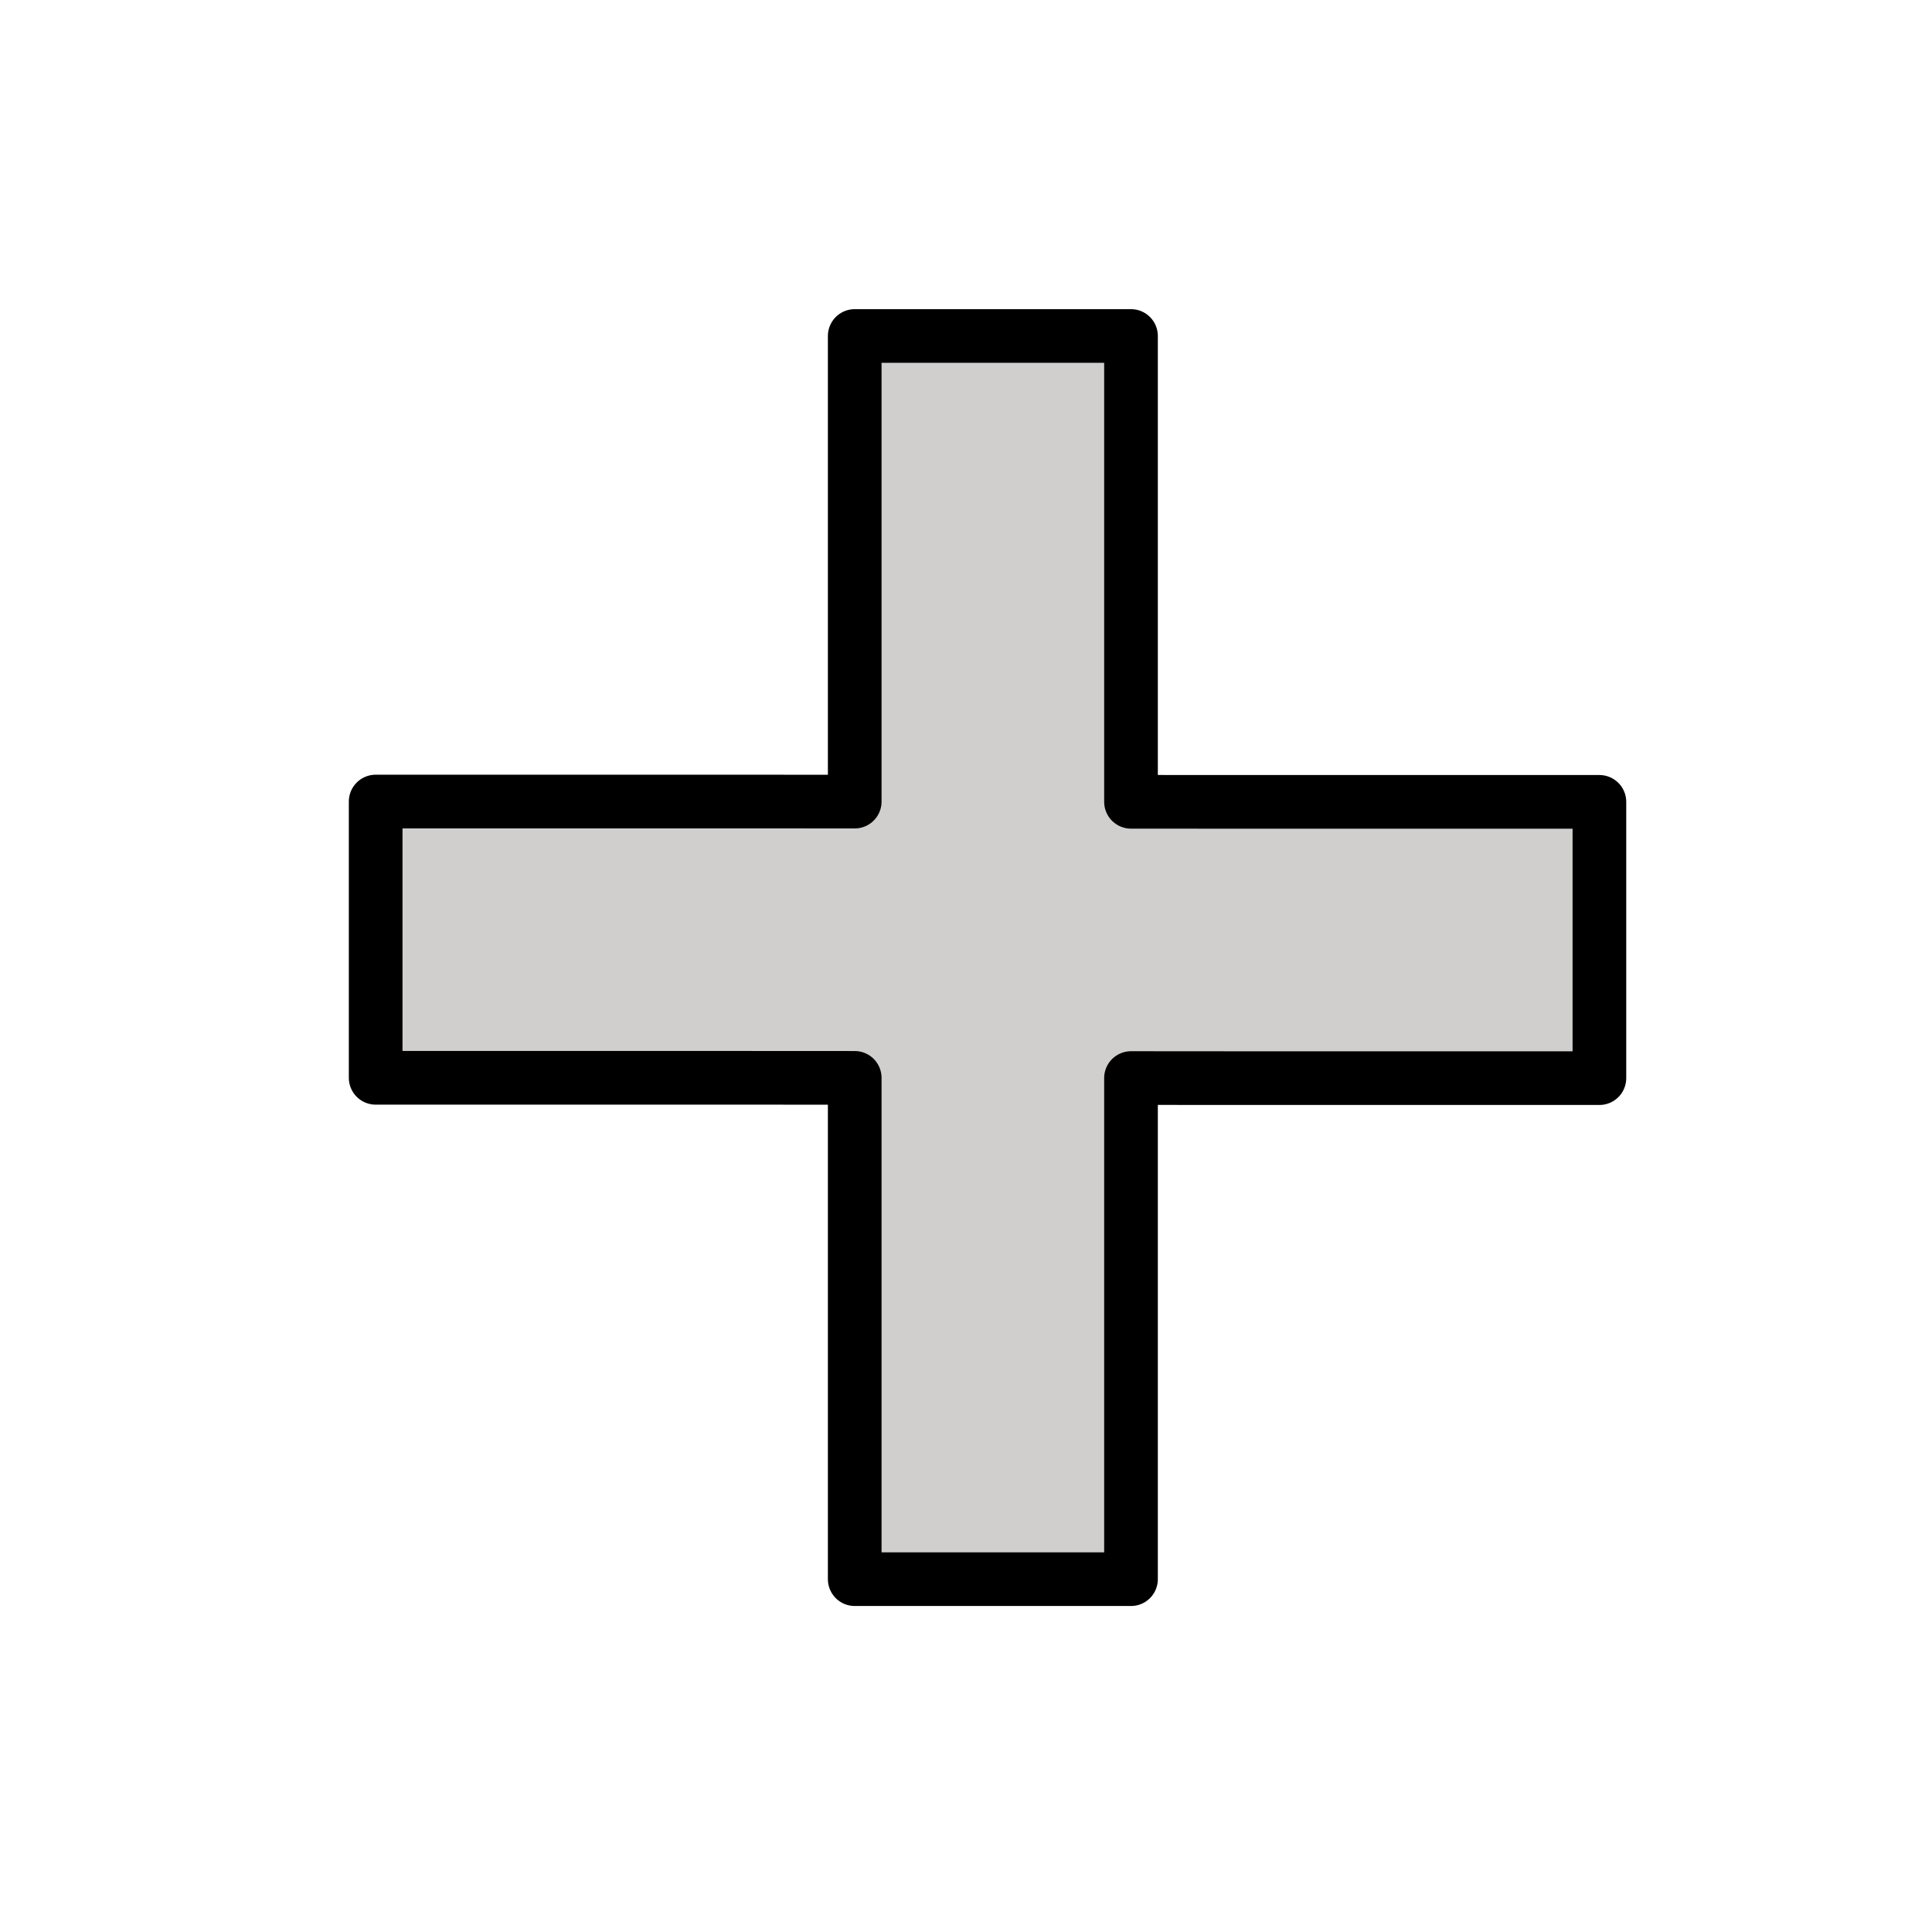
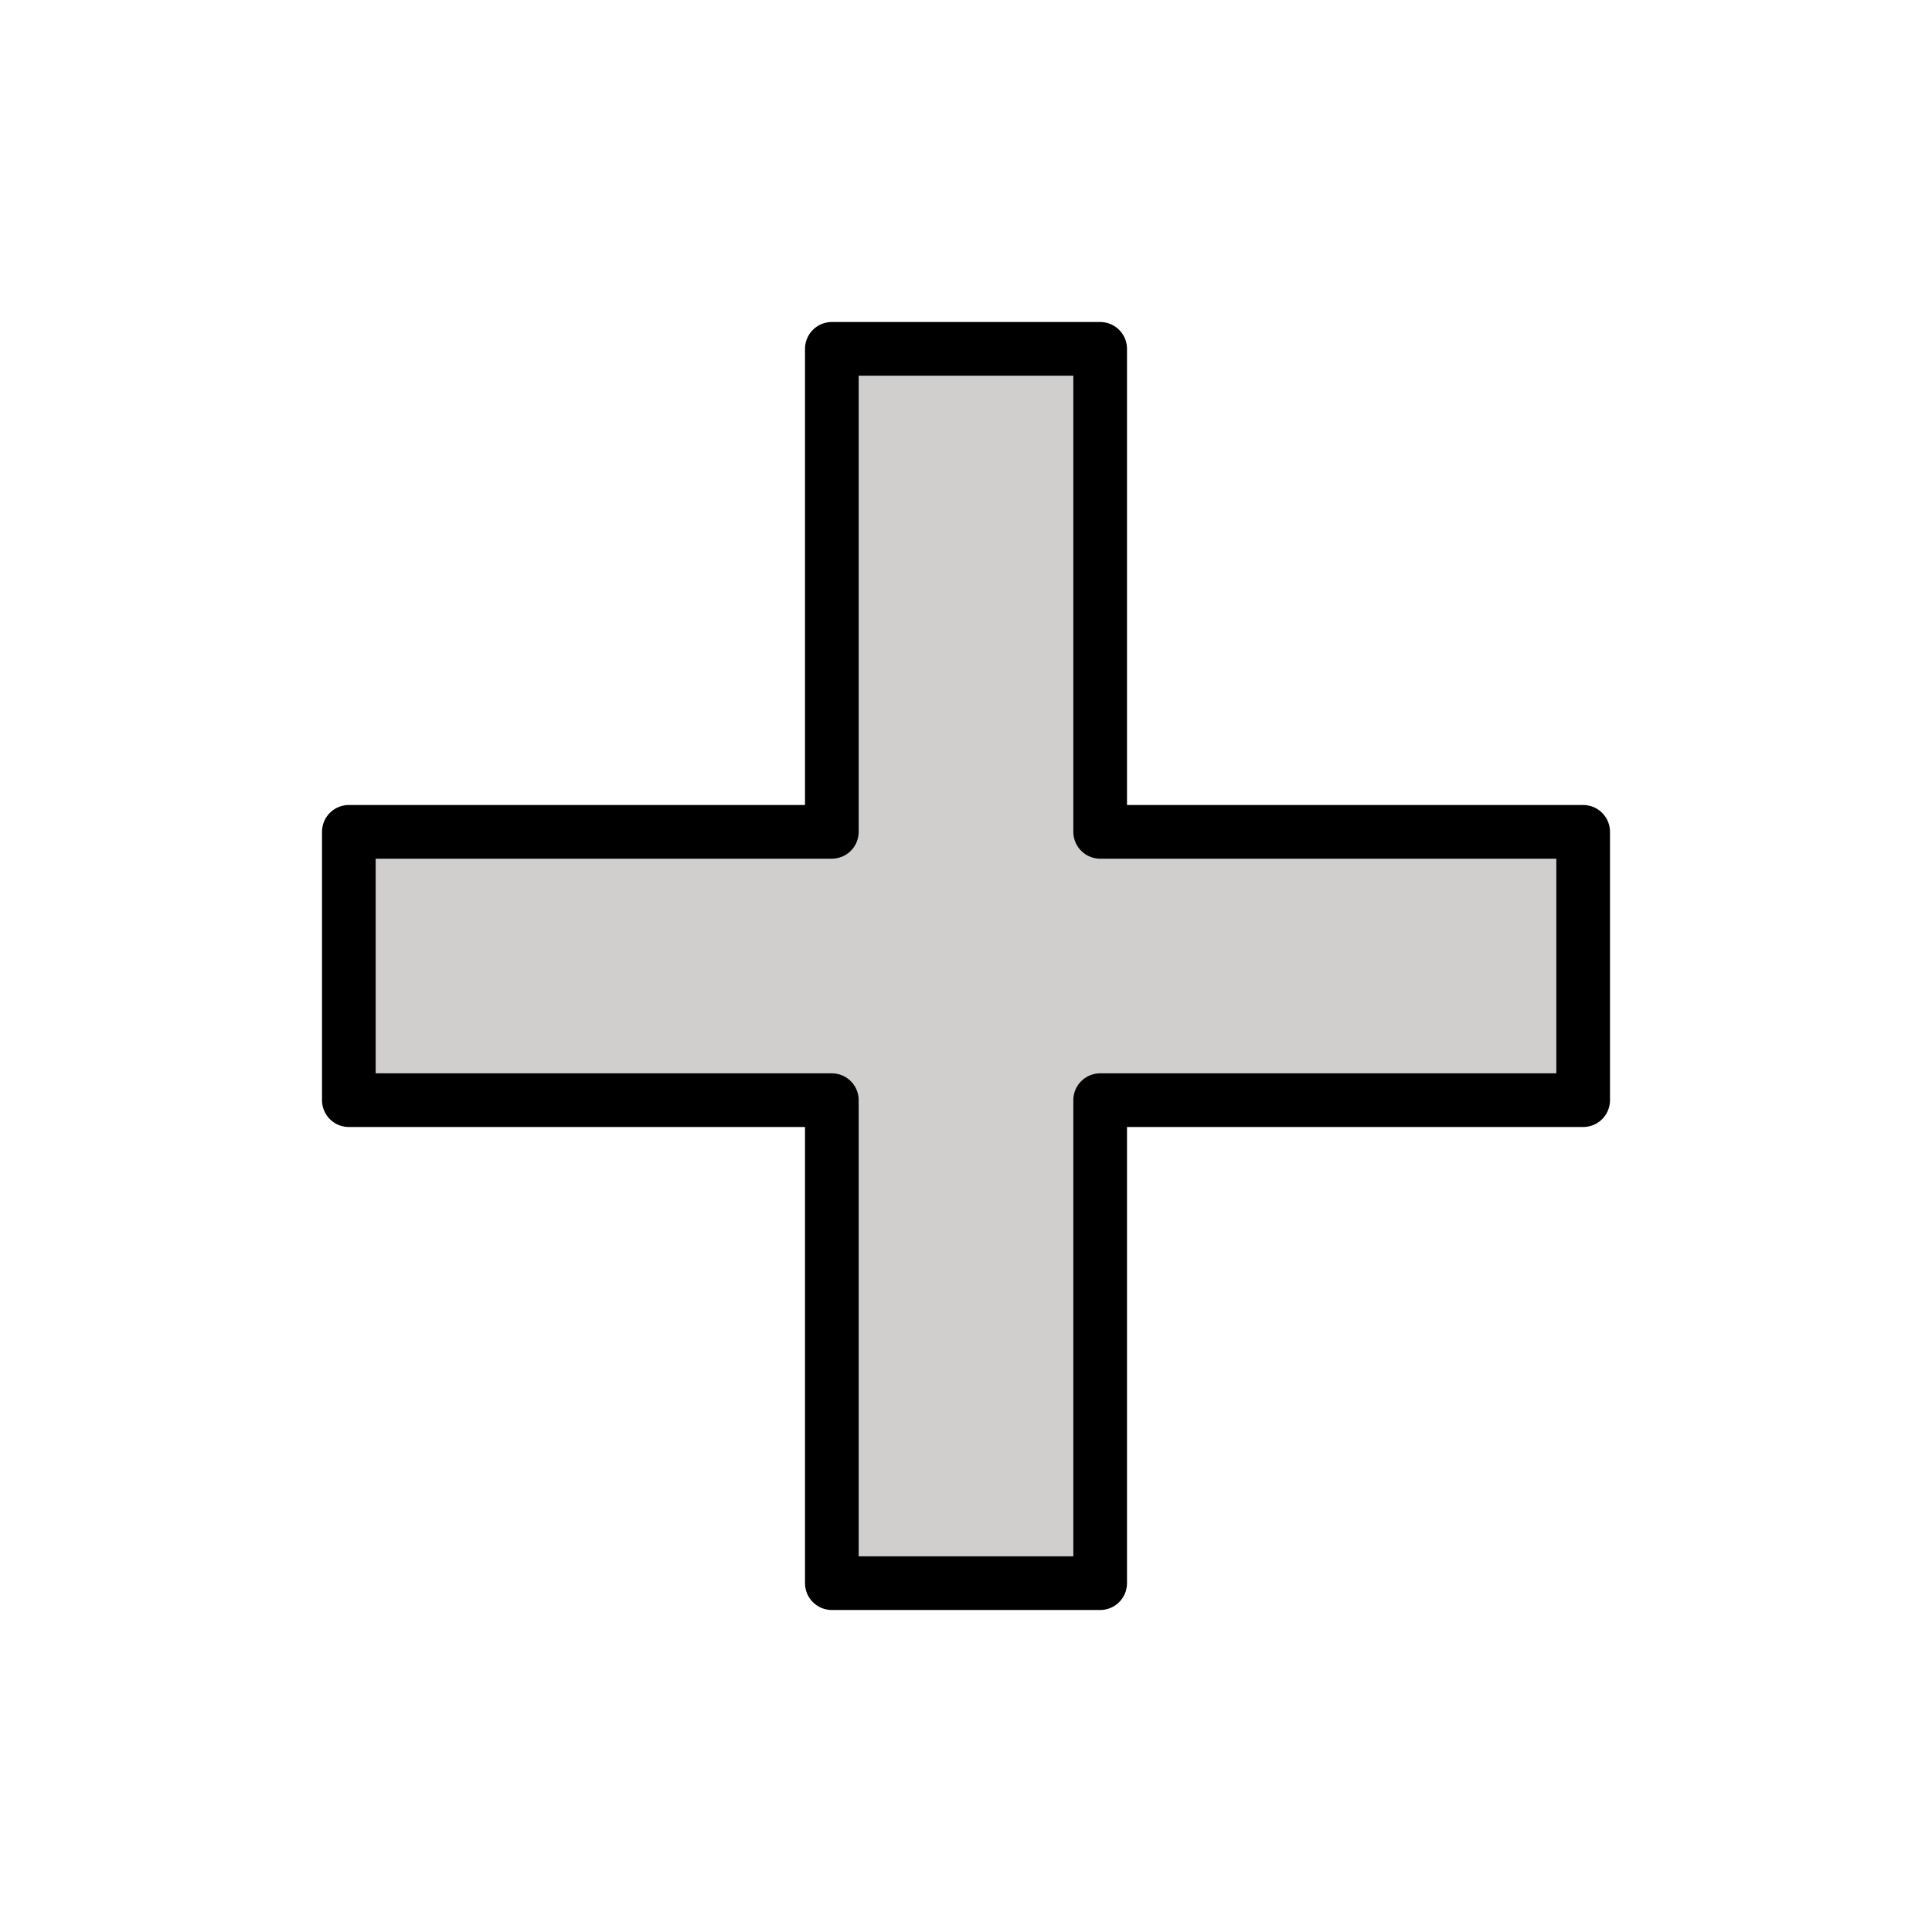
<svg xmlns="http://www.w3.org/2000/svg" id="emoji" viewBox="0 0 72 72">
  <g id="color">
-     <polygon fill="#D0CFCE" stroke="none" points="31.853,29.874 31.853,12.521 42.149,12.521 42.149,29.881 42.197,29.881 46.248,29.883 59.605,29.883 59.605,40.179 46.256,40.179 42.149,40.176 42.149,40.206 42.149,58.851 31.853,58.851 31.853,40.169 31.753,40.169 27.936,40.167 14,40.167 14,29.871 27.933,29.871 31.769,29.874" />
+     <polygon fill="#D0CFCE" stroke="none" points="31,31 31,13 41,13 41,31 59,31 59,41 41,41 41,59 31,59 31,41 13,41 13,31" />
  </g>
  <g id="hair" />
  <g id="skin" />
  <g id="skin-shadow" />
  <g id="line">
-     <polygon fill="none" stroke="#000000" stroke-linecap="round" stroke-linejoin="round" stroke-miterlimit="10" stroke-width="2" points="31.853,29.874 31.853,12.521 42.149,12.521 42.149,29.881 42.197,29.881 46.248,29.883 59.605,29.883 59.605,40.179 46.256,40.179 42.149,40.176 42.149,40.206 42.149,58.851 31.853,58.851 31.853,40.169 31.753,40.169 27.936,40.167 14,40.167 14,29.871 27.933,29.871 31.769,29.874" />
+     <polygon fill="none" stroke="#000000" stroke-linecap="round" stroke-linejoin="round" stroke-miterlimit="10" stroke-width="2" points="31,31 31,13 41,13 41,31 59,31 59,41 41,41 41,59 31,59 31,41 13,41 13,31" />
  </g>
</svg>
